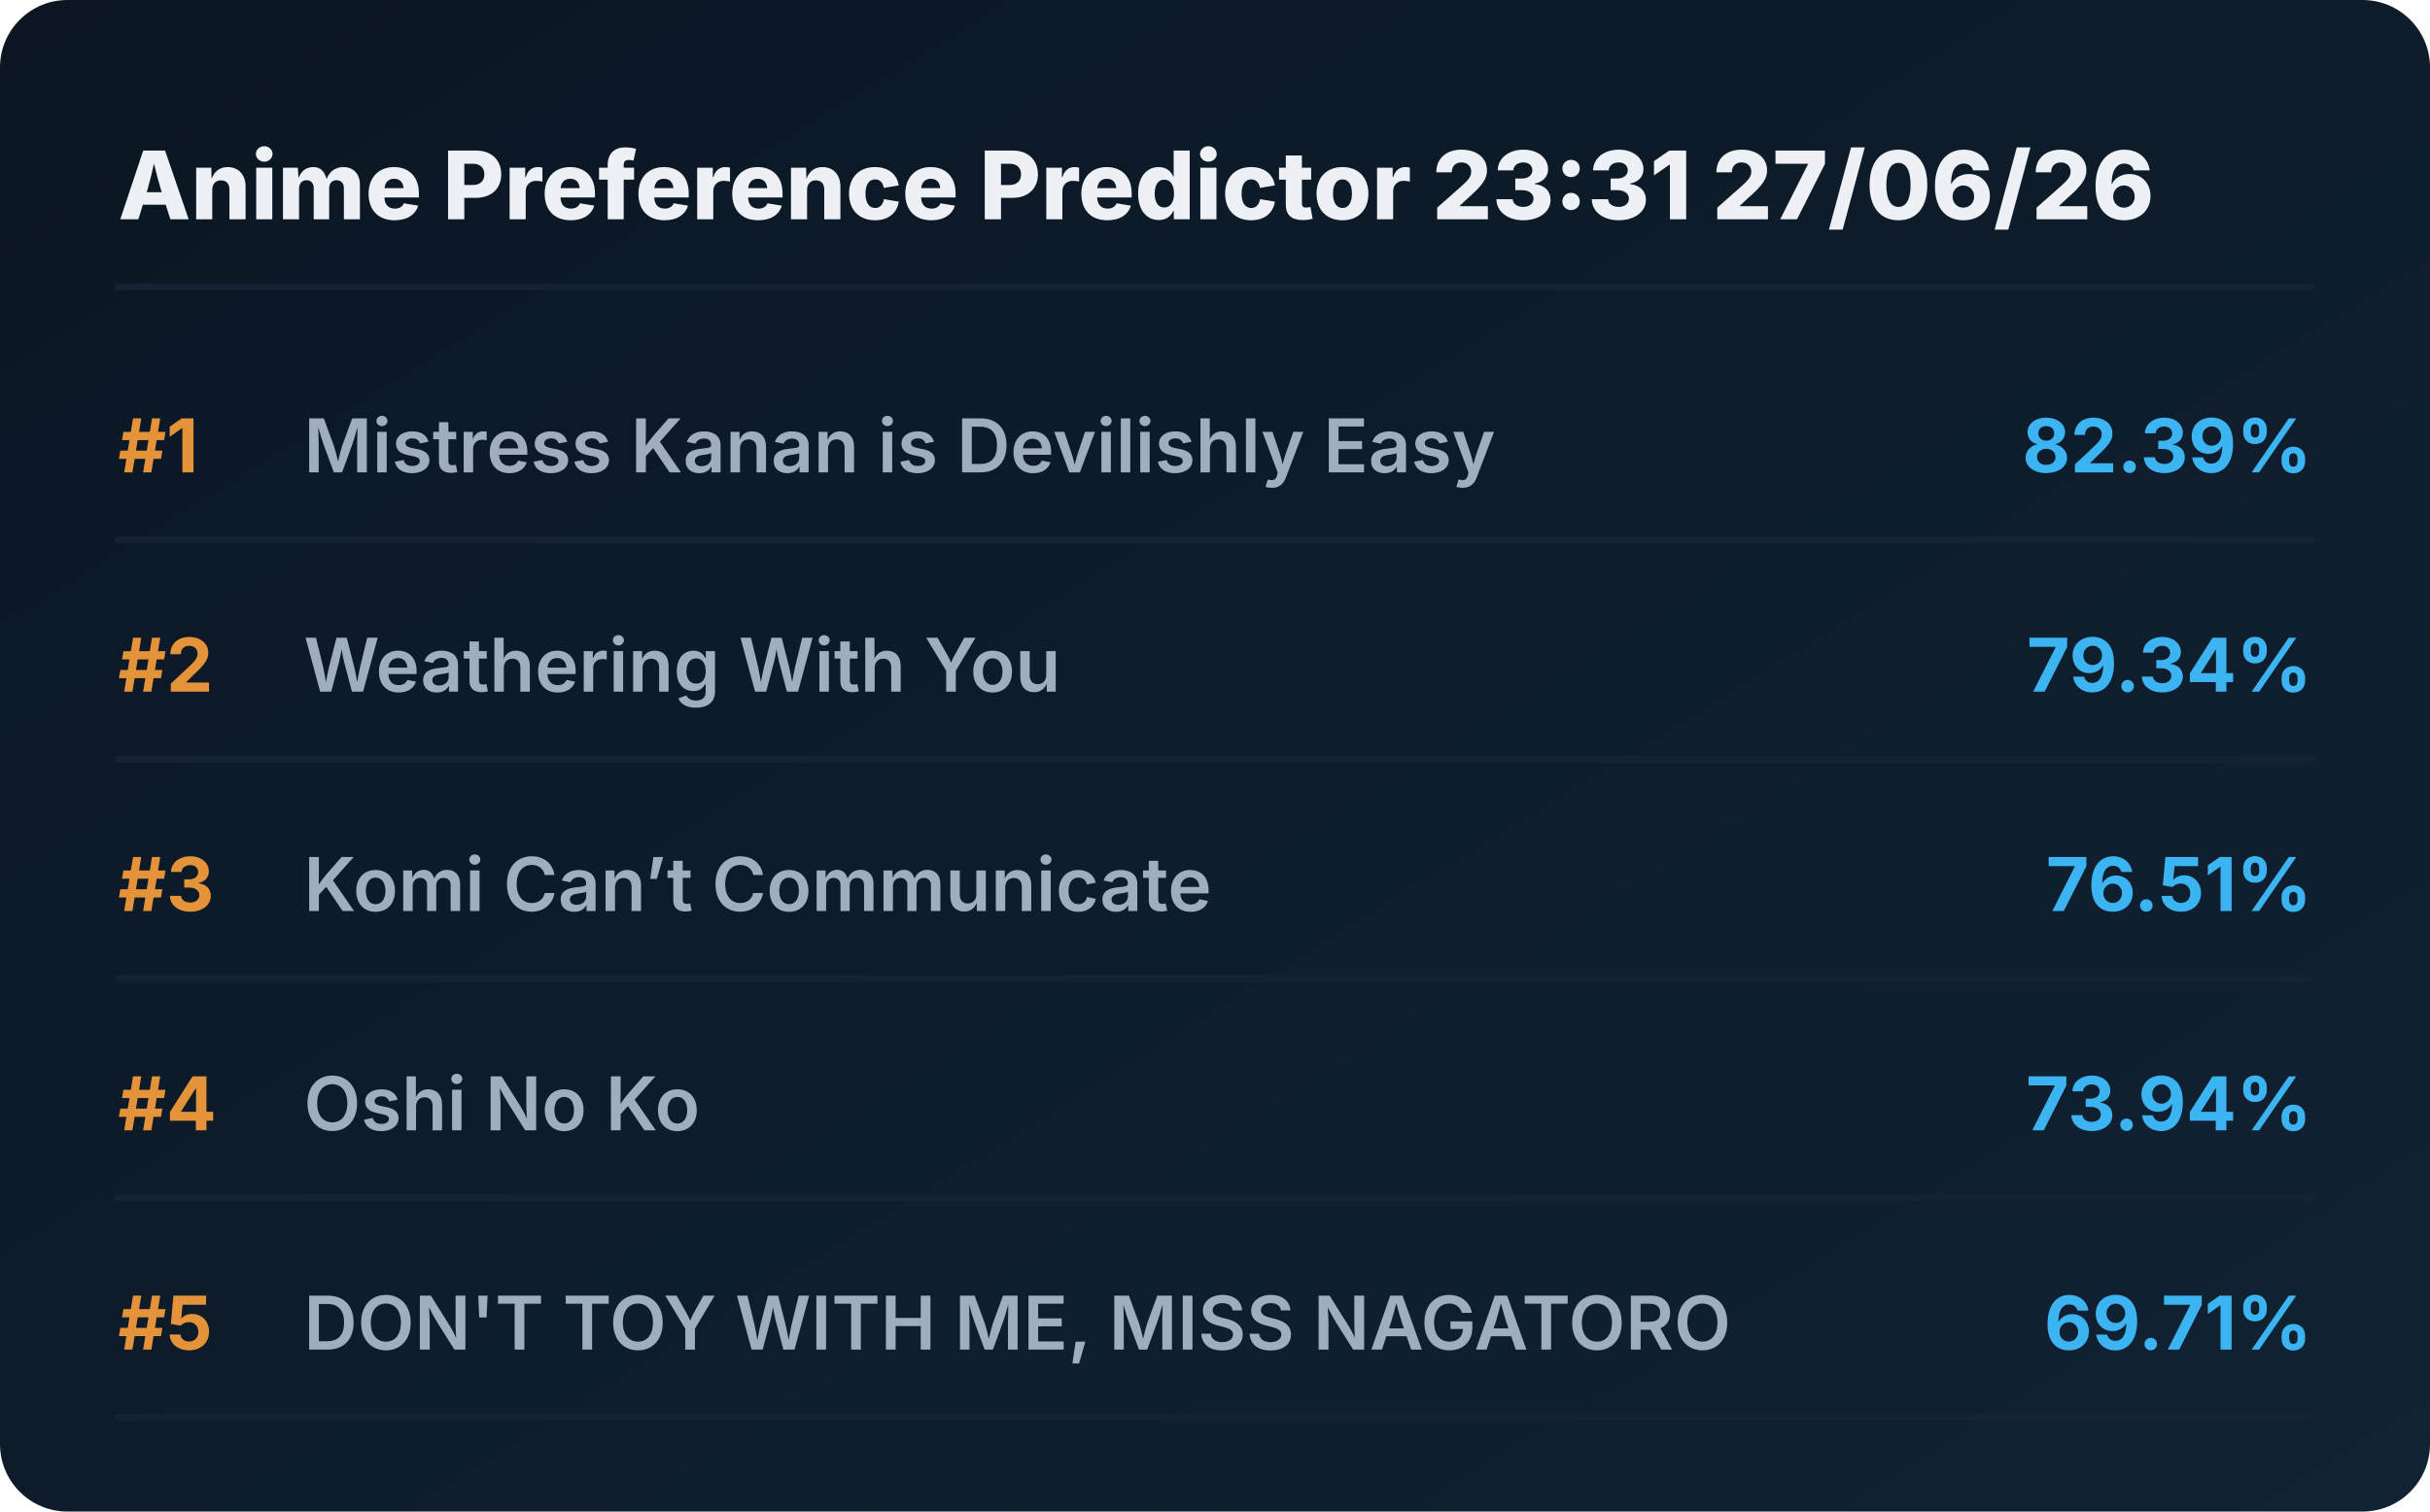
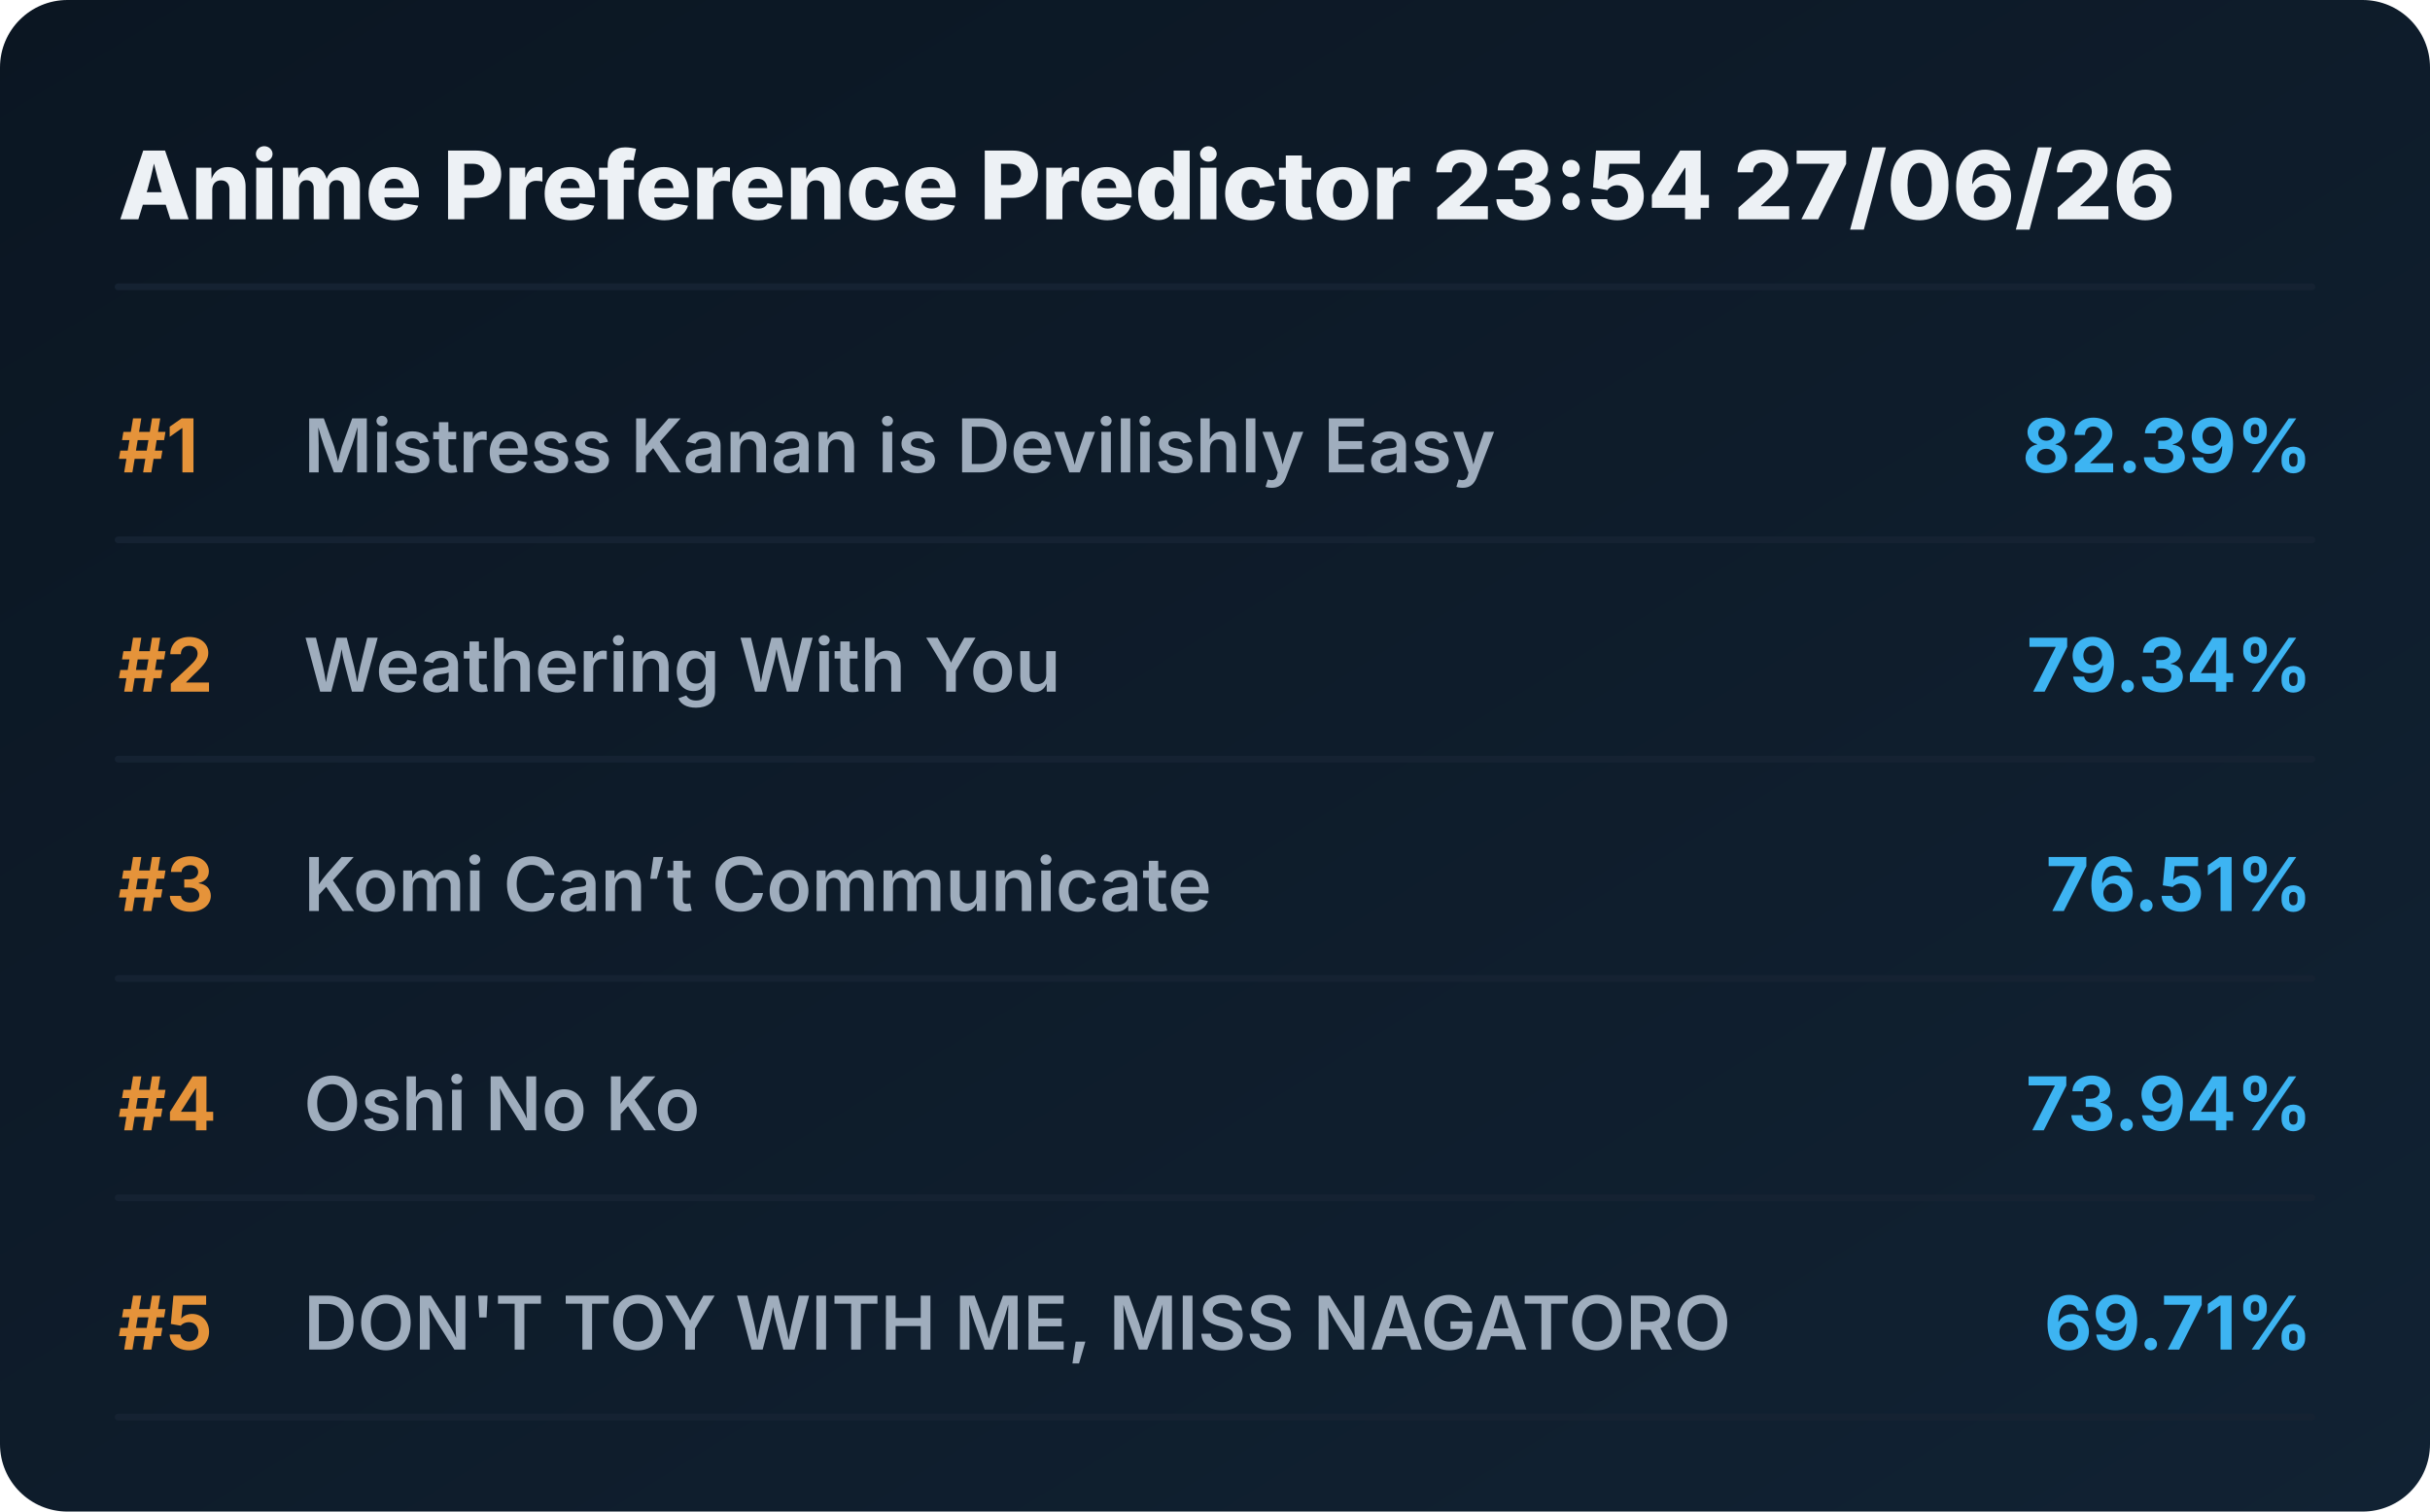
<svg xmlns="http://www.w3.org/2000/svg" viewBox="0 0 720 448" preserveAspectRatio="xMidYMid meet" style="width: 100%; height: auto; max-width: 720px;">
  <defs>
    <linearGradient id="boxGrad" x1="0%" y1="0%" x2="100%" y2="100%">
      <stop offset="0%" stop-color="#0b1622" />
      <stop offset="100%" stop-color="#112233" />
    </linearGradient>
    <clipPath id="titleClip">
      <rect x="90" y="0" width="510" height="100%" />
    </clipPath>
  </defs>
  <style>
    .bg { fill: url(#boxGrad); rx: 20px; }
    .header { font-family: 'Overpass', 'Inter', system-ui, sans-serif; font-weight: 800; font-size: 28px; fill: #edf1f5; }
    .rank { font-family: 'Overpass', 'Inter', system-ui, sans-serif; font-weight: 700; font-size: 22px; fill: #e5933a; }
    .title { font-family: 'Overpass', 'Inter', system-ui, sans-serif; font-weight: 600; font-size: 22px; fill: #9fadbd; }
    .score { font-family: 'Overpass', 'Inter', system-ui, sans-serif; font-weight: 700; font-size: 22px; fill: #3db4f2; }
    .line { stroke: #152232; stroke-width: 2; stroke-linecap: round; }
  </style>
  <rect class="bg" width="720" height="448" />
-   <text x="35" y="65" class="header">Anime Preference Predictor 23:31 27/06/26</text>
+   <text x="35" y="65" class="header">Anime Preference Predictor 23:54 27/06/26</text>
  <line x1="35" y1="85" x2="685" y2="85" class="line" />
  <g transform="translate(0, 0)">
    <text x="35" y="140" class="rank">#1</text>
    <text x="90" y="140" class="title">Mistress Kanan is Devilishly Easy</text>
    <text x="685" y="140" class="score" text-anchor="end">82.39%</text>
    <line x1="35" y1="160" x2="685" y2="160" class="line" />
  </g>
  <g transform="translate(0, 65)">
    <text x="35" y="140" class="rank">#2</text>
    <text x="90" y="140" class="title">Weathering With You</text>
    <text x="685" y="140" class="score" text-anchor="end">79.34%</text>
    <line x1="35" y1="160" x2="685" y2="160" class="line" />
  </g>
  <g transform="translate(0, 130)">
    <text x="35" y="140" class="rank">#3</text>
    <text x="90" y="140" class="title">Komi Can’t Communicate</text>
    <text x="685" y="140" class="score" text-anchor="end">76.51%</text>
    <line x1="35" y1="160" x2="685" y2="160" class="line" />
  </g>
  <g transform="translate(0, 195)">
    <text x="35" y="140" class="rank">#4</text>
    <text x="90" y="140" class="title">Oshi No Ko</text>
    <text x="685" y="140" class="score" text-anchor="end">73.94%</text>
    <line x1="35" y1="160" x2="685" y2="160" class="line" />
  </g>
  <g transform="translate(0, 260)">
    <text x="35" y="140" class="rank">#5</text>
    <text x="90" y="140" class="title">DON'T TOY WITH ME, MISS NAGATORO</text>
    <text x="685" y="140" class="score" text-anchor="end">69.71%</text>
    <line x1="35" y1="160" x2="685" y2="160" class="line" />
  </g>
</svg>
